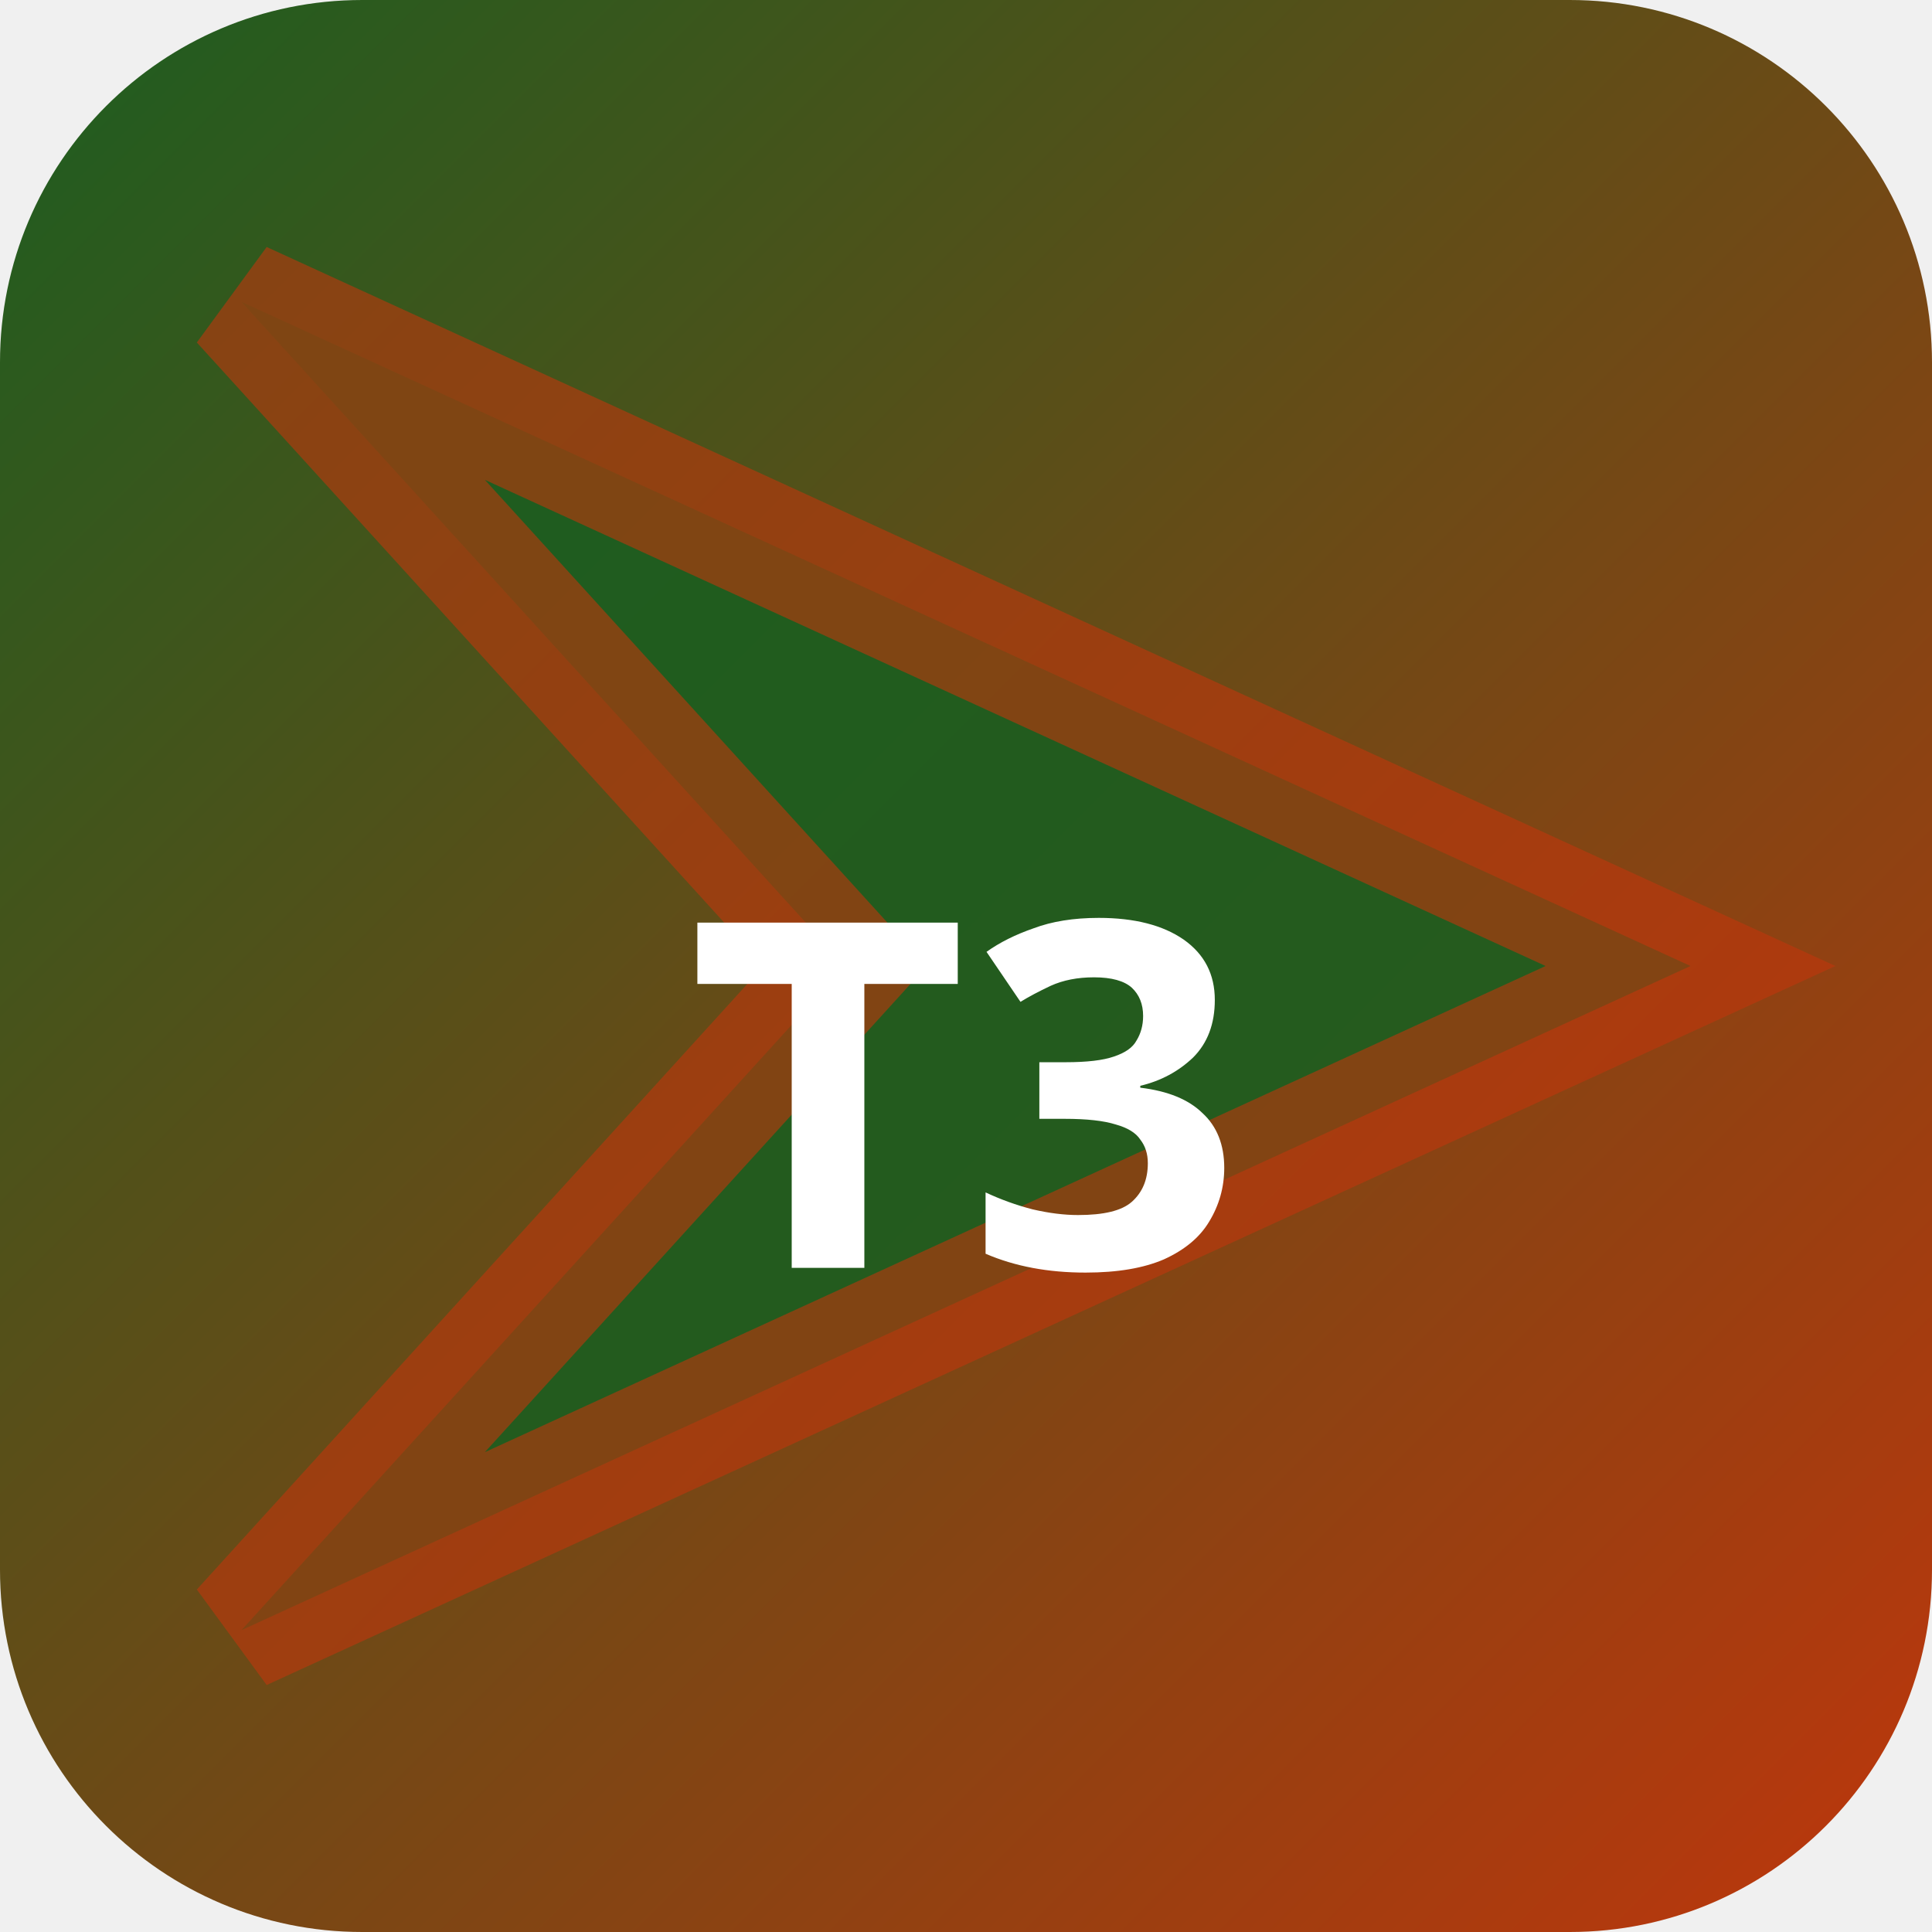
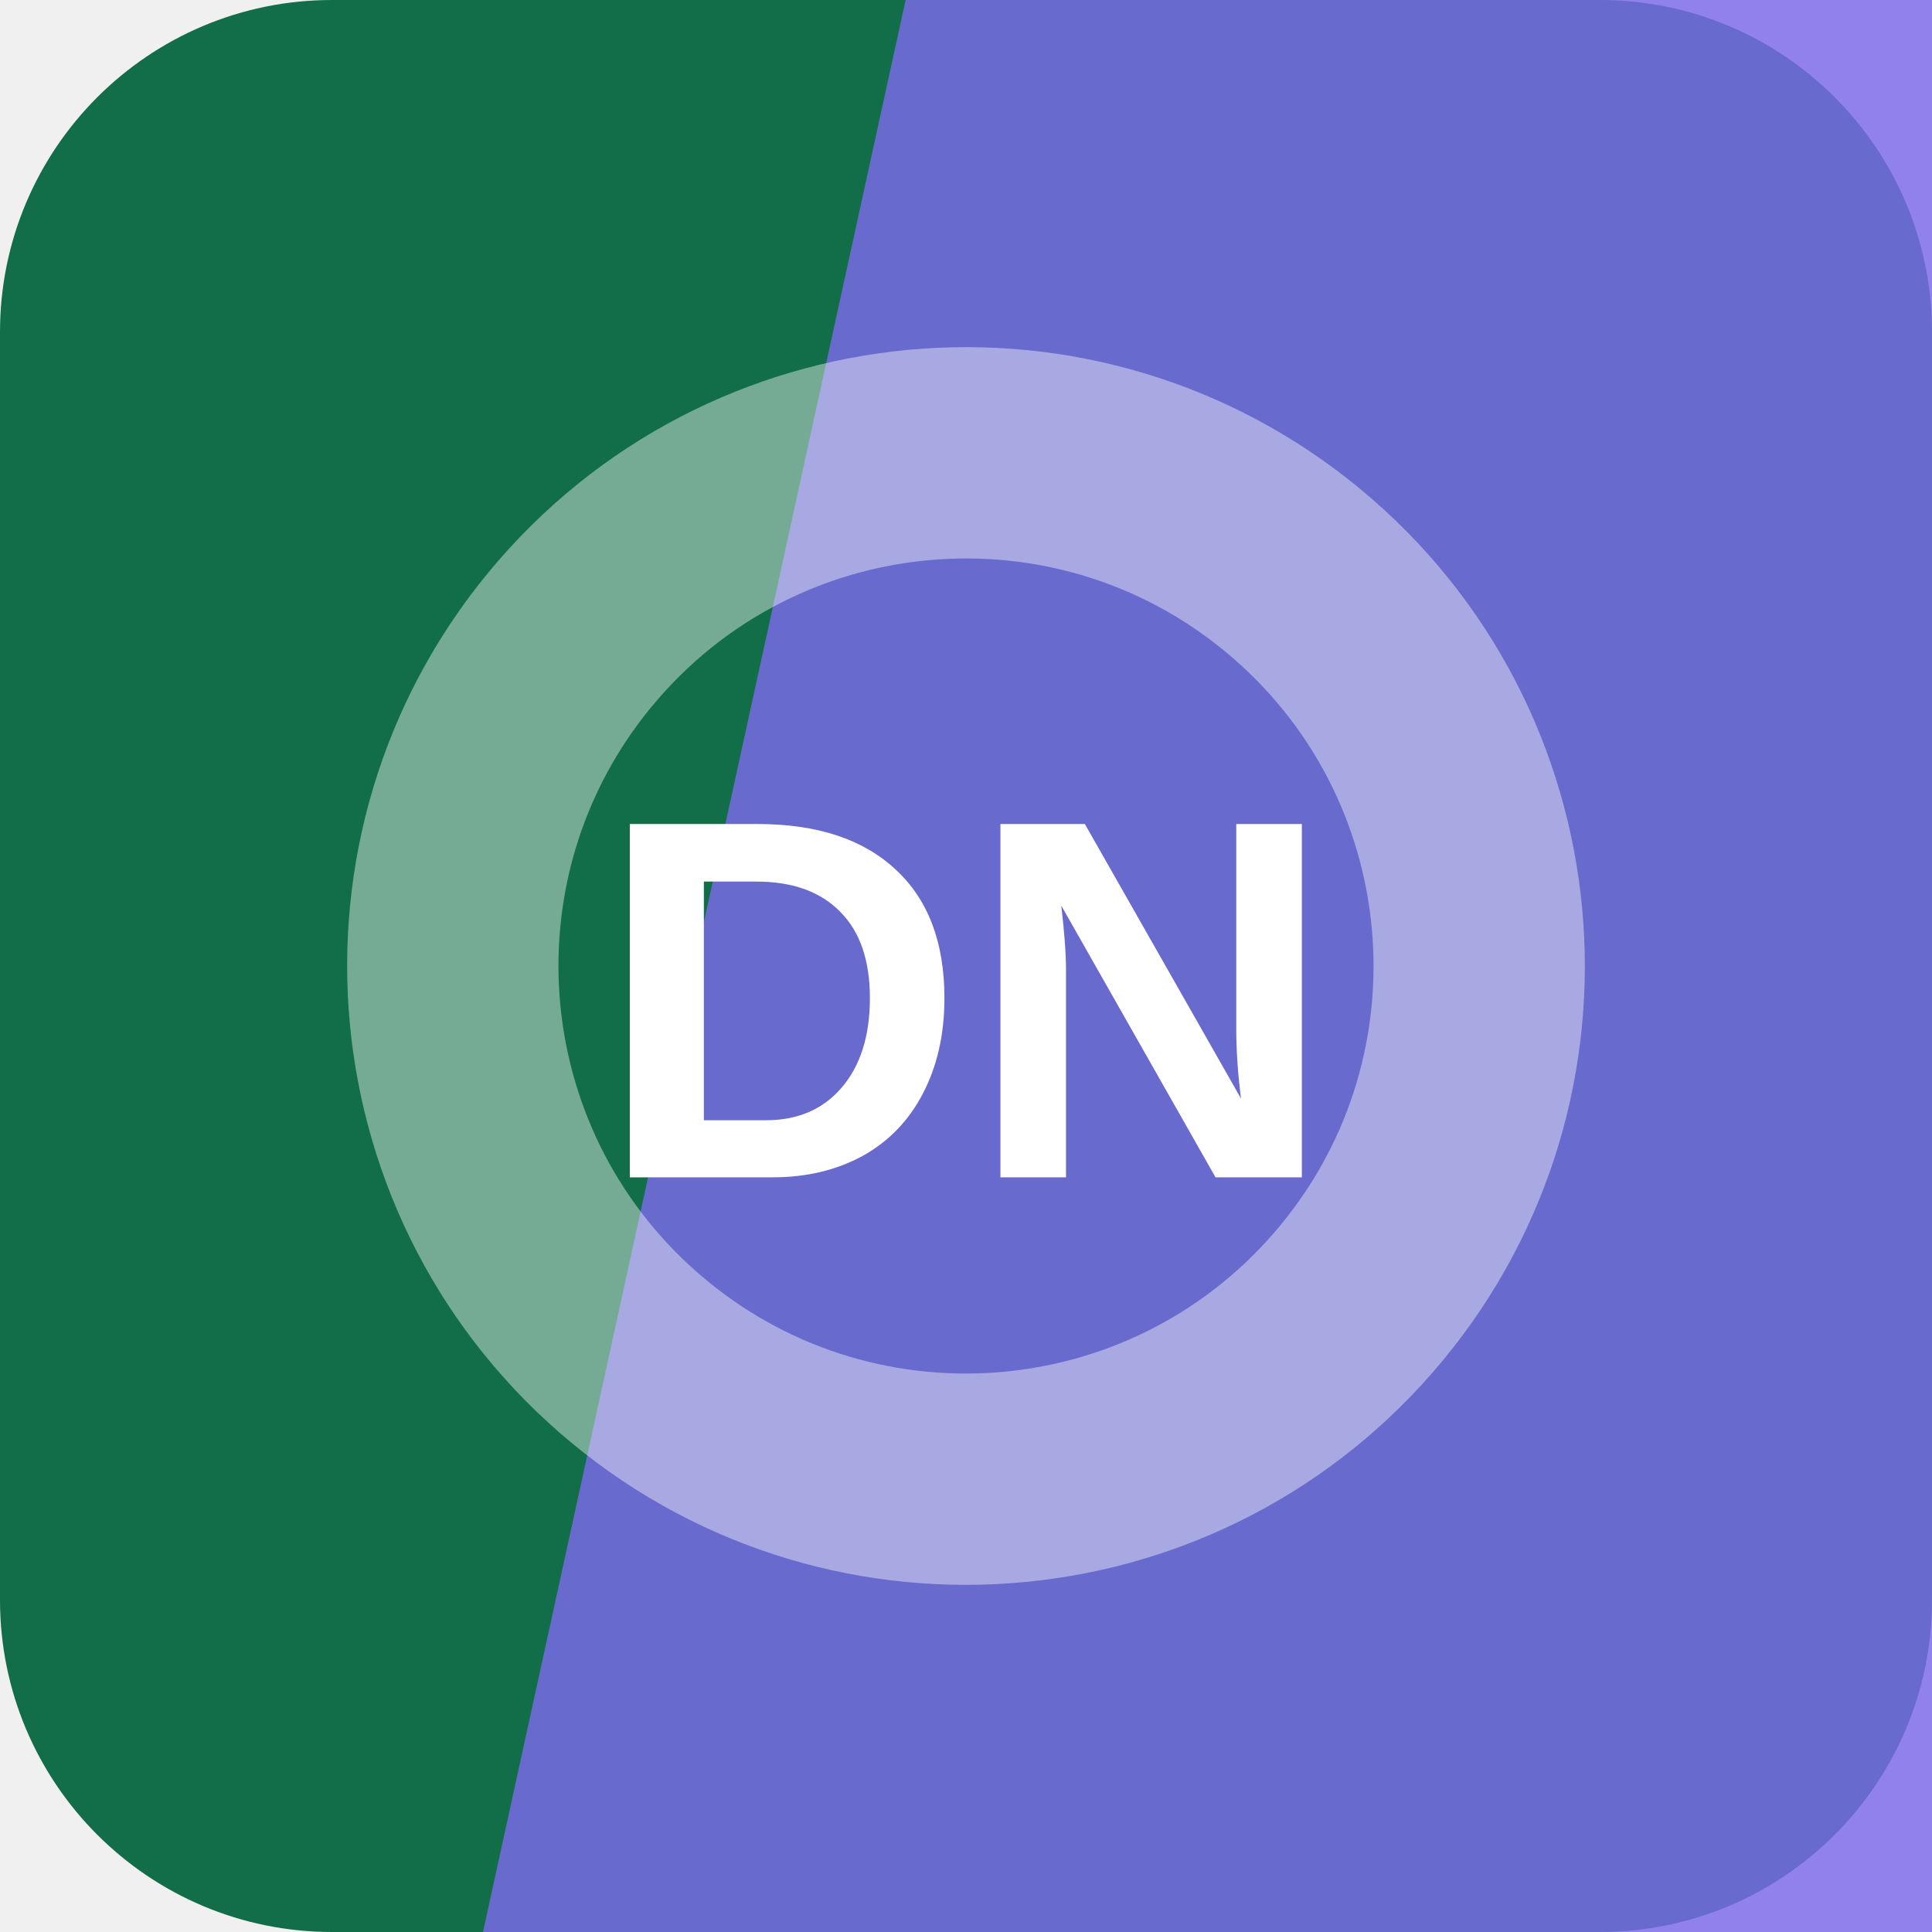
- <svg xmlns="http://www.w3.org/2000/svg" width="32" height="32" viewBox="0 0 32 32">
-   <defs>
-     <linearGradient id="bgt3b0" x1="0" y1="0" x2="1" y2="1">
-       <stop offset="0%" stop-color="#1b5e20" />
-       <stop offset="100%" stop-color="#bf360c" />
-     </linearGradient>
-   </defs>
-   <rect width="32" height="32" rx="6" fill="url(#bgt3b0)" />
-   <polygon points="4,5 28,16 4,27 14,16" fill="rgba(27,94,32,0.9)" stroke="rgba(191,54,12,0.6)" stroke-width="2" />
-   <text x="16" y="21" text-anchor="middle" fill="#fff" font-size="8" font-weight="700" font-family="system-ui">T3</text>
+ <svg xmlns="http://www.w3.org/2000/svg" width="64" height="64" viewBox="0 0 64 64" role="img">
+   <rect width="64" height="64" rx="11" fill="hsl(156 72% 25%)" />
+   <path d="M30 0h34v64H16Z" fill="hsl(249 78% 67%)" opacity="0.82" />
+   <g transform="rotate(311 32 32)" opacity="0.42">
+     <circle cx="32" cy="32" r="17" fill="none" stroke="#ffffff" stroke-width="7" />
+   </g>
+   <text x="32" y="39" text-anchor="middle" fill="#ffffff" font-family="Arial,Helvetica,sans-serif" font-size="17" font-weight="700" letter-spacing="0">DN</text>
</svg>
